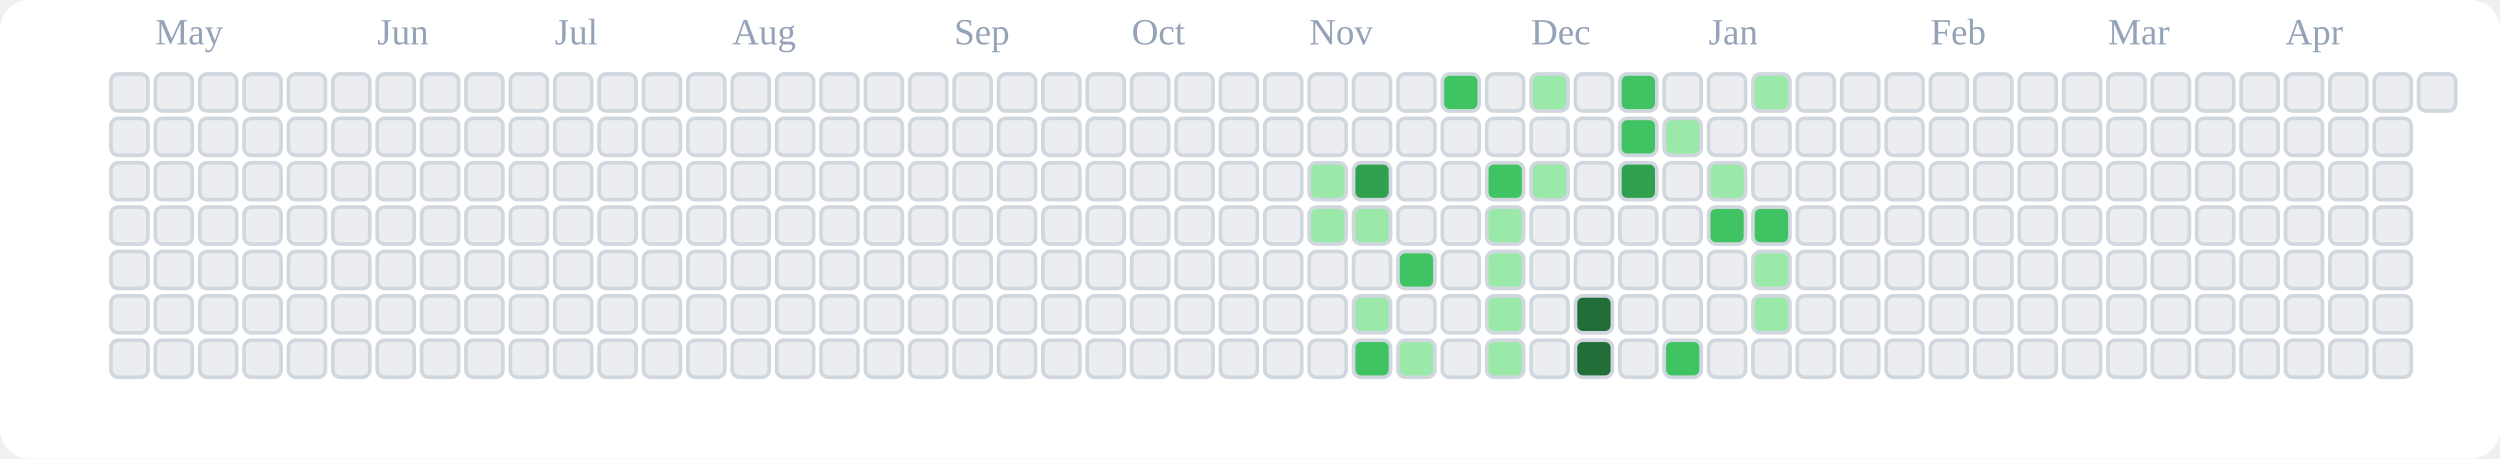
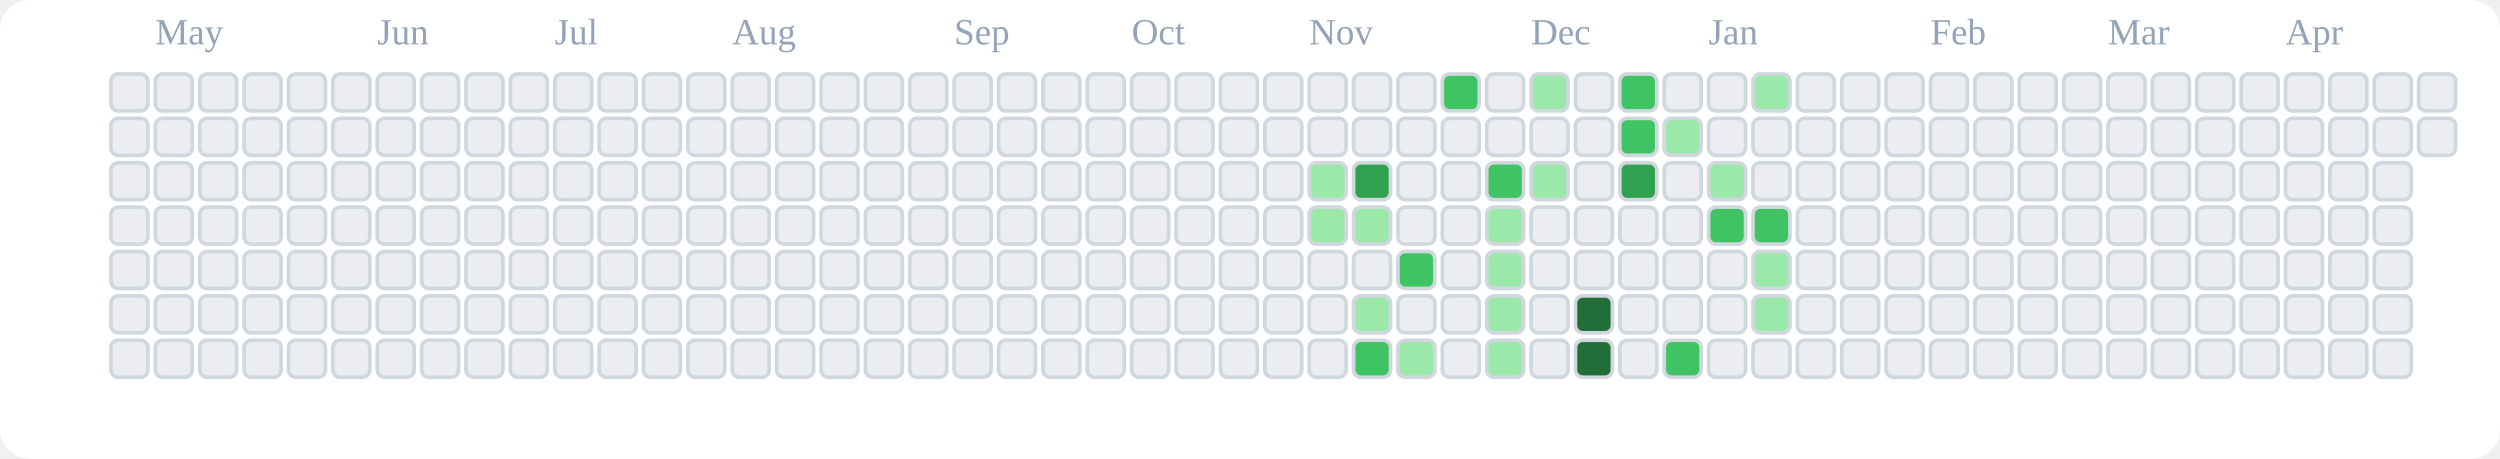
<svg xmlns="http://www.w3.org/2000/svg" viewBox="0 0 676 124" role="img" aria-label="tranhohoangvu Contributions (Light)">
  <rect x="0" y="0" width="676" height="124" fill="#ffffff" rx="8" ry="8" />
  <text x="42" y="12" font-size="10" fill="#94a3b8">May</text>
  <text x="102" y="12" font-size="10" fill="#94a3b8">Jun</text>
  <text x="150" y="12" font-size="10" fill="#94a3b8">Jul</text>
  <text x="198" y="12" font-size="10" fill="#94a3b8">Aug</text>
  <text x="258" y="12" font-size="10" fill="#94a3b8">Sep</text>
  <text x="306" y="12" font-size="10" fill="#94a3b8">Oct</text>
  <text x="354" y="12" font-size="10" fill="#94a3b8">Nov</text>
  <text x="414" y="12" font-size="10" fill="#94a3b8">Dec</text>
  <text x="462" y="12" font-size="10" fill="#94a3b8">Jan</text>
  <text x="522" y="12" font-size="10" fill="#94a3b8">Feb</text>
  <text x="570" y="12" font-size="10" fill="#94a3b8">Mar</text>
  <text x="618" y="12" font-size="10" fill="#94a3b8">Apr</text>
  <rect x="30" y="20" width="10" height="10" rx="2" ry="2" fill="#ebedf0" stroke="#d0d7de" stroke-width="1" />
  <rect x="30" y="32" width="10" height="10" rx="2" ry="2" fill="#ebedf0" stroke="#d0d7de" stroke-width="1" />
  <rect x="30" y="44" width="10" height="10" rx="2" ry="2" fill="#ebedf0" stroke="#d0d7de" stroke-width="1" />
  <rect x="30" y="56" width="10" height="10" rx="2" ry="2" fill="#ebedf0" stroke="#d0d7de" stroke-width="1" />
  <rect x="30" y="68" width="10" height="10" rx="2" ry="2" fill="#ebedf0" stroke="#d0d7de" stroke-width="1" />
  <rect x="30" y="80" width="10" height="10" rx="2" ry="2" fill="#ebedf0" stroke="#d0d7de" stroke-width="1" />
  <rect x="30" y="92" width="10" height="10" rx="2" ry="2" fill="#ebedf0" stroke="#d0d7de" stroke-width="1" />
  <rect x="42" y="20" width="10" height="10" rx="2" ry="2" fill="#ebedf0" stroke="#d0d7de" stroke-width="1" />
  <rect x="42" y="32" width="10" height="10" rx="2" ry="2" fill="#ebedf0" stroke="#d0d7de" stroke-width="1" />
  <rect x="42" y="44" width="10" height="10" rx="2" ry="2" fill="#ebedf0" stroke="#d0d7de" stroke-width="1" />
  <rect x="42" y="56" width="10" height="10" rx="2" ry="2" fill="#ebedf0" stroke="#d0d7de" stroke-width="1" />
  <rect x="42" y="68" width="10" height="10" rx="2" ry="2" fill="#ebedf0" stroke="#d0d7de" stroke-width="1" />
  <rect x="42" y="80" width="10" height="10" rx="2" ry="2" fill="#ebedf0" stroke="#d0d7de" stroke-width="1" />
  <rect x="42" y="92" width="10" height="10" rx="2" ry="2" fill="#ebedf0" stroke="#d0d7de" stroke-width="1" />
  <rect x="54" y="20" width="10" height="10" rx="2" ry="2" fill="#ebedf0" stroke="#d0d7de" stroke-width="1" />
  <rect x="54" y="32" width="10" height="10" rx="2" ry="2" fill="#ebedf0" stroke="#d0d7de" stroke-width="1" />
  <rect x="54" y="44" width="10" height="10" rx="2" ry="2" fill="#ebedf0" stroke="#d0d7de" stroke-width="1" />
  <rect x="54" y="56" width="10" height="10" rx="2" ry="2" fill="#ebedf0" stroke="#d0d7de" stroke-width="1" />
  <rect x="54" y="68" width="10" height="10" rx="2" ry="2" fill="#ebedf0" stroke="#d0d7de" stroke-width="1" />
  <rect x="54" y="80" width="10" height="10" rx="2" ry="2" fill="#ebedf0" stroke="#d0d7de" stroke-width="1" />
  <rect x="54" y="92" width="10" height="10" rx="2" ry="2" fill="#ebedf0" stroke="#d0d7de" stroke-width="1" />
  <rect x="66" y="20" width="10" height="10" rx="2" ry="2" fill="#ebedf0" stroke="#d0d7de" stroke-width="1" />
  <rect x="66" y="32" width="10" height="10" rx="2" ry="2" fill="#ebedf0" stroke="#d0d7de" stroke-width="1" />
  <rect x="66" y="44" width="10" height="10" rx="2" ry="2" fill="#ebedf0" stroke="#d0d7de" stroke-width="1" />
  <rect x="66" y="56" width="10" height="10" rx="2" ry="2" fill="#ebedf0" stroke="#d0d7de" stroke-width="1" />
  <rect x="66" y="68" width="10" height="10" rx="2" ry="2" fill="#ebedf0" stroke="#d0d7de" stroke-width="1" />
  <rect x="66" y="80" width="10" height="10" rx="2" ry="2" fill="#ebedf0" stroke="#d0d7de" stroke-width="1" />
  <rect x="66" y="92" width="10" height="10" rx="2" ry="2" fill="#ebedf0" stroke="#d0d7de" stroke-width="1" />
  <rect x="78" y="20" width="10" height="10" rx="2" ry="2" fill="#ebedf0" stroke="#d0d7de" stroke-width="1" />
  <rect x="78" y="32" width="10" height="10" rx="2" ry="2" fill="#ebedf0" stroke="#d0d7de" stroke-width="1" />
  <rect x="78" y="44" width="10" height="10" rx="2" ry="2" fill="#ebedf0" stroke="#d0d7de" stroke-width="1" />
  <rect x="78" y="56" width="10" height="10" rx="2" ry="2" fill="#ebedf0" stroke="#d0d7de" stroke-width="1" />
  <rect x="78" y="68" width="10" height="10" rx="2" ry="2" fill="#ebedf0" stroke="#d0d7de" stroke-width="1" />
  <rect x="78" y="80" width="10" height="10" rx="2" ry="2" fill="#ebedf0" stroke="#d0d7de" stroke-width="1" />
  <rect x="78" y="92" width="10" height="10" rx="2" ry="2" fill="#ebedf0" stroke="#d0d7de" stroke-width="1" />
  <rect x="90" y="20" width="10" height="10" rx="2" ry="2" fill="#ebedf0" stroke="#d0d7de" stroke-width="1" />
  <rect x="90" y="32" width="10" height="10" rx="2" ry="2" fill="#ebedf0" stroke="#d0d7de" stroke-width="1" />
  <rect x="90" y="44" width="10" height="10" rx="2" ry="2" fill="#ebedf0" stroke="#d0d7de" stroke-width="1" />
  <rect x="90" y="56" width="10" height="10" rx="2" ry="2" fill="#ebedf0" stroke="#d0d7de" stroke-width="1" />
  <rect x="90" y="68" width="10" height="10" rx="2" ry="2" fill="#ebedf0" stroke="#d0d7de" stroke-width="1" />
  <rect x="90" y="80" width="10" height="10" rx="2" ry="2" fill="#ebedf0" stroke="#d0d7de" stroke-width="1" />
  <rect x="90" y="92" width="10" height="10" rx="2" ry="2" fill="#ebedf0" stroke="#d0d7de" stroke-width="1" />
  <rect x="102" y="20" width="10" height="10" rx="2" ry="2" fill="#ebedf0" stroke="#d0d7de" stroke-width="1" />
  <rect x="102" y="32" width="10" height="10" rx="2" ry="2" fill="#ebedf0" stroke="#d0d7de" stroke-width="1" />
  <rect x="102" y="44" width="10" height="10" rx="2" ry="2" fill="#ebedf0" stroke="#d0d7de" stroke-width="1" />
  <rect x="102" y="56" width="10" height="10" rx="2" ry="2" fill="#ebedf0" stroke="#d0d7de" stroke-width="1" />
  <rect x="102" y="68" width="10" height="10" rx="2" ry="2" fill="#ebedf0" stroke="#d0d7de" stroke-width="1" />
  <rect x="102" y="80" width="10" height="10" rx="2" ry="2" fill="#ebedf0" stroke="#d0d7de" stroke-width="1" />
  <rect x="102" y="92" width="10" height="10" rx="2" ry="2" fill="#ebedf0" stroke="#d0d7de" stroke-width="1" />
  <rect x="114" y="20" width="10" height="10" rx="2" ry="2" fill="#ebedf0" stroke="#d0d7de" stroke-width="1" />
  <rect x="114" y="32" width="10" height="10" rx="2" ry="2" fill="#ebedf0" stroke="#d0d7de" stroke-width="1" />
  <rect x="114" y="44" width="10" height="10" rx="2" ry="2" fill="#ebedf0" stroke="#d0d7de" stroke-width="1" />
  <rect x="114" y="56" width="10" height="10" rx="2" ry="2" fill="#ebedf0" stroke="#d0d7de" stroke-width="1" />
  <rect x="114" y="68" width="10" height="10" rx="2" ry="2" fill="#ebedf0" stroke="#d0d7de" stroke-width="1" />
  <rect x="114" y="80" width="10" height="10" rx="2" ry="2" fill="#ebedf0" stroke="#d0d7de" stroke-width="1" />
  <rect x="114" y="92" width="10" height="10" rx="2" ry="2" fill="#ebedf0" stroke="#d0d7de" stroke-width="1" />
  <rect x="126" y="20" width="10" height="10" rx="2" ry="2" fill="#ebedf0" stroke="#d0d7de" stroke-width="1" />
  <rect x="126" y="32" width="10" height="10" rx="2" ry="2" fill="#ebedf0" stroke="#d0d7de" stroke-width="1" />
  <rect x="126" y="44" width="10" height="10" rx="2" ry="2" fill="#ebedf0" stroke="#d0d7de" stroke-width="1" />
  <rect x="126" y="56" width="10" height="10" rx="2" ry="2" fill="#ebedf0" stroke="#d0d7de" stroke-width="1" />
  <rect x="126" y="68" width="10" height="10" rx="2" ry="2" fill="#ebedf0" stroke="#d0d7de" stroke-width="1" />
  <rect x="126" y="80" width="10" height="10" rx="2" ry="2" fill="#ebedf0" stroke="#d0d7de" stroke-width="1" />
  <rect x="126" y="92" width="10" height="10" rx="2" ry="2" fill="#ebedf0" stroke="#d0d7de" stroke-width="1" />
  <rect x="138" y="20" width="10" height="10" rx="2" ry="2" fill="#ebedf0" stroke="#d0d7de" stroke-width="1" />
  <rect x="138" y="32" width="10" height="10" rx="2" ry="2" fill="#ebedf0" stroke="#d0d7de" stroke-width="1" />
  <rect x="138" y="44" width="10" height="10" rx="2" ry="2" fill="#ebedf0" stroke="#d0d7de" stroke-width="1" />
  <rect x="138" y="56" width="10" height="10" rx="2" ry="2" fill="#ebedf0" stroke="#d0d7de" stroke-width="1" />
  <rect x="138" y="68" width="10" height="10" rx="2" ry="2" fill="#ebedf0" stroke="#d0d7de" stroke-width="1" />
  <rect x="138" y="80" width="10" height="10" rx="2" ry="2" fill="#ebedf0" stroke="#d0d7de" stroke-width="1" />
  <rect x="138" y="92" width="10" height="10" rx="2" ry="2" fill="#ebedf0" stroke="#d0d7de" stroke-width="1" />
  <rect x="150" y="20" width="10" height="10" rx="2" ry="2" fill="#ebedf0" stroke="#d0d7de" stroke-width="1" />
  <rect x="150" y="32" width="10" height="10" rx="2" ry="2" fill="#ebedf0" stroke="#d0d7de" stroke-width="1" />
  <rect x="150" y="44" width="10" height="10" rx="2" ry="2" fill="#ebedf0" stroke="#d0d7de" stroke-width="1" />
  <rect x="150" y="56" width="10" height="10" rx="2" ry="2" fill="#ebedf0" stroke="#d0d7de" stroke-width="1" />
  <rect x="150" y="68" width="10" height="10" rx="2" ry="2" fill="#ebedf0" stroke="#d0d7de" stroke-width="1" />
  <rect x="150" y="80" width="10" height="10" rx="2" ry="2" fill="#ebedf0" stroke="#d0d7de" stroke-width="1" />
  <rect x="150" y="92" width="10" height="10" rx="2" ry="2" fill="#ebedf0" stroke="#d0d7de" stroke-width="1" />
  <rect x="162" y="20" width="10" height="10" rx="2" ry="2" fill="#ebedf0" stroke="#d0d7de" stroke-width="1" />
  <rect x="162" y="32" width="10" height="10" rx="2" ry="2" fill="#ebedf0" stroke="#d0d7de" stroke-width="1" />
  <rect x="162" y="44" width="10" height="10" rx="2" ry="2" fill="#ebedf0" stroke="#d0d7de" stroke-width="1" />
  <rect x="162" y="56" width="10" height="10" rx="2" ry="2" fill="#ebedf0" stroke="#d0d7de" stroke-width="1" />
  <rect x="162" y="68" width="10" height="10" rx="2" ry="2" fill="#ebedf0" stroke="#d0d7de" stroke-width="1" />
  <rect x="162" y="80" width="10" height="10" rx="2" ry="2" fill="#ebedf0" stroke="#d0d7de" stroke-width="1" />
  <rect x="162" y="92" width="10" height="10" rx="2" ry="2" fill="#ebedf0" stroke="#d0d7de" stroke-width="1" />
  <rect x="174" y="20" width="10" height="10" rx="2" ry="2" fill="#ebedf0" stroke="#d0d7de" stroke-width="1" />
  <rect x="174" y="32" width="10" height="10" rx="2" ry="2" fill="#ebedf0" stroke="#d0d7de" stroke-width="1" />
  <rect x="174" y="44" width="10" height="10" rx="2" ry="2" fill="#ebedf0" stroke="#d0d7de" stroke-width="1" />
  <rect x="174" y="56" width="10" height="10" rx="2" ry="2" fill="#ebedf0" stroke="#d0d7de" stroke-width="1" />
  <rect x="174" y="68" width="10" height="10" rx="2" ry="2" fill="#ebedf0" stroke="#d0d7de" stroke-width="1" />
  <rect x="174" y="80" width="10" height="10" rx="2" ry="2" fill="#ebedf0" stroke="#d0d7de" stroke-width="1" />
  <rect x="174" y="92" width="10" height="10" rx="2" ry="2" fill="#ebedf0" stroke="#d0d7de" stroke-width="1" />
  <rect x="186" y="20" width="10" height="10" rx="2" ry="2" fill="#ebedf0" stroke="#d0d7de" stroke-width="1" />
  <rect x="186" y="32" width="10" height="10" rx="2" ry="2" fill="#ebedf0" stroke="#d0d7de" stroke-width="1" />
  <rect x="186" y="44" width="10" height="10" rx="2" ry="2" fill="#ebedf0" stroke="#d0d7de" stroke-width="1" />
  <rect x="186" y="56" width="10" height="10" rx="2" ry="2" fill="#ebedf0" stroke="#d0d7de" stroke-width="1" />
  <rect x="186" y="68" width="10" height="10" rx="2" ry="2" fill="#ebedf0" stroke="#d0d7de" stroke-width="1" />
  <rect x="186" y="80" width="10" height="10" rx="2" ry="2" fill="#ebedf0" stroke="#d0d7de" stroke-width="1" />
  <rect x="186" y="92" width="10" height="10" rx="2" ry="2" fill="#ebedf0" stroke="#d0d7de" stroke-width="1" />
  <rect x="198" y="20" width="10" height="10" rx="2" ry="2" fill="#ebedf0" stroke="#d0d7de" stroke-width="1" />
  <rect x="198" y="32" width="10" height="10" rx="2" ry="2" fill="#ebedf0" stroke="#d0d7de" stroke-width="1" />
  <rect x="198" y="44" width="10" height="10" rx="2" ry="2" fill="#ebedf0" stroke="#d0d7de" stroke-width="1" />
  <rect x="198" y="56" width="10" height="10" rx="2" ry="2" fill="#ebedf0" stroke="#d0d7de" stroke-width="1" />
  <rect x="198" y="68" width="10" height="10" rx="2" ry="2" fill="#ebedf0" stroke="#d0d7de" stroke-width="1" />
  <rect x="198" y="80" width="10" height="10" rx="2" ry="2" fill="#ebedf0" stroke="#d0d7de" stroke-width="1" />
  <rect x="198" y="92" width="10" height="10" rx="2" ry="2" fill="#ebedf0" stroke="#d0d7de" stroke-width="1" />
  <rect x="210" y="20" width="10" height="10" rx="2" ry="2" fill="#ebedf0" stroke="#d0d7de" stroke-width="1" />
  <rect x="210" y="32" width="10" height="10" rx="2" ry="2" fill="#ebedf0" stroke="#d0d7de" stroke-width="1" />
  <rect x="210" y="44" width="10" height="10" rx="2" ry="2" fill="#ebedf0" stroke="#d0d7de" stroke-width="1" />
  <rect x="210" y="56" width="10" height="10" rx="2" ry="2" fill="#ebedf0" stroke="#d0d7de" stroke-width="1" />
  <rect x="210" y="68" width="10" height="10" rx="2" ry="2" fill="#ebedf0" stroke="#d0d7de" stroke-width="1" />
  <rect x="210" y="80" width="10" height="10" rx="2" ry="2" fill="#ebedf0" stroke="#d0d7de" stroke-width="1" />
  <rect x="210" y="92" width="10" height="10" rx="2" ry="2" fill="#ebedf0" stroke="#d0d7de" stroke-width="1" />
  <rect x="222" y="20" width="10" height="10" rx="2" ry="2" fill="#ebedf0" stroke="#d0d7de" stroke-width="1" />
  <rect x="222" y="32" width="10" height="10" rx="2" ry="2" fill="#ebedf0" stroke="#d0d7de" stroke-width="1" />
  <rect x="222" y="44" width="10" height="10" rx="2" ry="2" fill="#ebedf0" stroke="#d0d7de" stroke-width="1" />
  <rect x="222" y="56" width="10" height="10" rx="2" ry="2" fill="#ebedf0" stroke="#d0d7de" stroke-width="1" />
  <rect x="222" y="68" width="10" height="10" rx="2" ry="2" fill="#ebedf0" stroke="#d0d7de" stroke-width="1" />
  <rect x="222" y="80" width="10" height="10" rx="2" ry="2" fill="#ebedf0" stroke="#d0d7de" stroke-width="1" />
  <rect x="222" y="92" width="10" height="10" rx="2" ry="2" fill="#ebedf0" stroke="#d0d7de" stroke-width="1" />
  <rect x="234" y="20" width="10" height="10" rx="2" ry="2" fill="#ebedf0" stroke="#d0d7de" stroke-width="1" />
  <rect x="234" y="32" width="10" height="10" rx="2" ry="2" fill="#ebedf0" stroke="#d0d7de" stroke-width="1" />
  <rect x="234" y="44" width="10" height="10" rx="2" ry="2" fill="#ebedf0" stroke="#d0d7de" stroke-width="1" />
  <rect x="234" y="56" width="10" height="10" rx="2" ry="2" fill="#ebedf0" stroke="#d0d7de" stroke-width="1" />
  <rect x="234" y="68" width="10" height="10" rx="2" ry="2" fill="#ebedf0" stroke="#d0d7de" stroke-width="1" />
  <rect x="234" y="80" width="10" height="10" rx="2" ry="2" fill="#ebedf0" stroke="#d0d7de" stroke-width="1" />
  <rect x="234" y="92" width="10" height="10" rx="2" ry="2" fill="#ebedf0" stroke="#d0d7de" stroke-width="1" />
  <rect x="246" y="20" width="10" height="10" rx="2" ry="2" fill="#ebedf0" stroke="#d0d7de" stroke-width="1" />
  <rect x="246" y="32" width="10" height="10" rx="2" ry="2" fill="#ebedf0" stroke="#d0d7de" stroke-width="1" />
  <rect x="246" y="44" width="10" height="10" rx="2" ry="2" fill="#ebedf0" stroke="#d0d7de" stroke-width="1" />
  <rect x="246" y="56" width="10" height="10" rx="2" ry="2" fill="#ebedf0" stroke="#d0d7de" stroke-width="1" />
  <rect x="246" y="68" width="10" height="10" rx="2" ry="2" fill="#ebedf0" stroke="#d0d7de" stroke-width="1" />
  <rect x="246" y="80" width="10" height="10" rx="2" ry="2" fill="#ebedf0" stroke="#d0d7de" stroke-width="1" />
  <rect x="246" y="92" width="10" height="10" rx="2" ry="2" fill="#ebedf0" stroke="#d0d7de" stroke-width="1" />
  <rect x="258" y="20" width="10" height="10" rx="2" ry="2" fill="#ebedf0" stroke="#d0d7de" stroke-width="1" />
  <rect x="258" y="32" width="10" height="10" rx="2" ry="2" fill="#ebedf0" stroke="#d0d7de" stroke-width="1" />
  <rect x="258" y="44" width="10" height="10" rx="2" ry="2" fill="#ebedf0" stroke="#d0d7de" stroke-width="1" />
  <rect x="258" y="56" width="10" height="10" rx="2" ry="2" fill="#ebedf0" stroke="#d0d7de" stroke-width="1" />
  <rect x="258" y="68" width="10" height="10" rx="2" ry="2" fill="#ebedf0" stroke="#d0d7de" stroke-width="1" />
  <rect x="258" y="80" width="10" height="10" rx="2" ry="2" fill="#ebedf0" stroke="#d0d7de" stroke-width="1" />
  <rect x="258" y="92" width="10" height="10" rx="2" ry="2" fill="#ebedf0" stroke="#d0d7de" stroke-width="1" />
  <rect x="270" y="20" width="10" height="10" rx="2" ry="2" fill="#ebedf0" stroke="#d0d7de" stroke-width="1" />
  <rect x="270" y="32" width="10" height="10" rx="2" ry="2" fill="#ebedf0" stroke="#d0d7de" stroke-width="1" />
  <rect x="270" y="44" width="10" height="10" rx="2" ry="2" fill="#ebedf0" stroke="#d0d7de" stroke-width="1" />
  <rect x="270" y="56" width="10" height="10" rx="2" ry="2" fill="#ebedf0" stroke="#d0d7de" stroke-width="1" />
  <rect x="270" y="68" width="10" height="10" rx="2" ry="2" fill="#ebedf0" stroke="#d0d7de" stroke-width="1" />
  <rect x="270" y="80" width="10" height="10" rx="2" ry="2" fill="#ebedf0" stroke="#d0d7de" stroke-width="1" />
  <rect x="270" y="92" width="10" height="10" rx="2" ry="2" fill="#ebedf0" stroke="#d0d7de" stroke-width="1" />
  <rect x="282" y="20" width="10" height="10" rx="2" ry="2" fill="#ebedf0" stroke="#d0d7de" stroke-width="1" />
  <rect x="282" y="32" width="10" height="10" rx="2" ry="2" fill="#ebedf0" stroke="#d0d7de" stroke-width="1" />
  <rect x="282" y="44" width="10" height="10" rx="2" ry="2" fill="#ebedf0" stroke="#d0d7de" stroke-width="1" />
  <rect x="282" y="56" width="10" height="10" rx="2" ry="2" fill="#ebedf0" stroke="#d0d7de" stroke-width="1" />
  <rect x="282" y="68" width="10" height="10" rx="2" ry="2" fill="#ebedf0" stroke="#d0d7de" stroke-width="1" />
  <rect x="282" y="80" width="10" height="10" rx="2" ry="2" fill="#ebedf0" stroke="#d0d7de" stroke-width="1" />
  <rect x="282" y="92" width="10" height="10" rx="2" ry="2" fill="#ebedf0" stroke="#d0d7de" stroke-width="1" />
  <rect x="294" y="20" width="10" height="10" rx="2" ry="2" fill="#ebedf0" stroke="#d0d7de" stroke-width="1" />
  <rect x="294" y="32" width="10" height="10" rx="2" ry="2" fill="#ebedf0" stroke="#d0d7de" stroke-width="1" />
  <rect x="294" y="44" width="10" height="10" rx="2" ry="2" fill="#ebedf0" stroke="#d0d7de" stroke-width="1" />
  <rect x="294" y="56" width="10" height="10" rx="2" ry="2" fill="#ebedf0" stroke="#d0d7de" stroke-width="1" />
  <rect x="294" y="68" width="10" height="10" rx="2" ry="2" fill="#ebedf0" stroke="#d0d7de" stroke-width="1" />
  <rect x="294" y="80" width="10" height="10" rx="2" ry="2" fill="#ebedf0" stroke="#d0d7de" stroke-width="1" />
  <rect x="294" y="92" width="10" height="10" rx="2" ry="2" fill="#ebedf0" stroke="#d0d7de" stroke-width="1" />
  <rect x="306" y="20" width="10" height="10" rx="2" ry="2" fill="#ebedf0" stroke="#d0d7de" stroke-width="1" />
  <rect x="306" y="32" width="10" height="10" rx="2" ry="2" fill="#ebedf0" stroke="#d0d7de" stroke-width="1" />
  <rect x="306" y="44" width="10" height="10" rx="2" ry="2" fill="#ebedf0" stroke="#d0d7de" stroke-width="1" />
  <rect x="306" y="56" width="10" height="10" rx="2" ry="2" fill="#ebedf0" stroke="#d0d7de" stroke-width="1" />
  <rect x="306" y="68" width="10" height="10" rx="2" ry="2" fill="#ebedf0" stroke="#d0d7de" stroke-width="1" />
  <rect x="306" y="80" width="10" height="10" rx="2" ry="2" fill="#ebedf0" stroke="#d0d7de" stroke-width="1" />
  <rect x="306" y="92" width="10" height="10" rx="2" ry="2" fill="#ebedf0" stroke="#d0d7de" stroke-width="1" />
  <rect x="318" y="20" width="10" height="10" rx="2" ry="2" fill="#ebedf0" stroke="#d0d7de" stroke-width="1" />
  <rect x="318" y="32" width="10" height="10" rx="2" ry="2" fill="#ebedf0" stroke="#d0d7de" stroke-width="1" />
  <rect x="318" y="44" width="10" height="10" rx="2" ry="2" fill="#ebedf0" stroke="#d0d7de" stroke-width="1" />
  <rect x="318" y="56" width="10" height="10" rx="2" ry="2" fill="#ebedf0" stroke="#d0d7de" stroke-width="1" />
  <rect x="318" y="68" width="10" height="10" rx="2" ry="2" fill="#ebedf0" stroke="#d0d7de" stroke-width="1" />
  <rect x="318" y="80" width="10" height="10" rx="2" ry="2" fill="#ebedf0" stroke="#d0d7de" stroke-width="1" />
  <rect x="318" y="92" width="10" height="10" rx="2" ry="2" fill="#ebedf0" stroke="#d0d7de" stroke-width="1" />
  <rect x="330" y="20" width="10" height="10" rx="2" ry="2" fill="#ebedf0" stroke="#d0d7de" stroke-width="1" />
  <rect x="330" y="32" width="10" height="10" rx="2" ry="2" fill="#ebedf0" stroke="#d0d7de" stroke-width="1" />
  <rect x="330" y="44" width="10" height="10" rx="2" ry="2" fill="#ebedf0" stroke="#d0d7de" stroke-width="1" />
  <rect x="330" y="56" width="10" height="10" rx="2" ry="2" fill="#ebedf0" stroke="#d0d7de" stroke-width="1" />
  <rect x="330" y="68" width="10" height="10" rx="2" ry="2" fill="#ebedf0" stroke="#d0d7de" stroke-width="1" />
  <rect x="330" y="80" width="10" height="10" rx="2" ry="2" fill="#ebedf0" stroke="#d0d7de" stroke-width="1" />
  <rect x="330" y="92" width="10" height="10" rx="2" ry="2" fill="#ebedf0" stroke="#d0d7de" stroke-width="1" />
  <rect x="342" y="20" width="10" height="10" rx="2" ry="2" fill="#ebedf0" stroke="#d0d7de" stroke-width="1" />
  <rect x="342" y="32" width="10" height="10" rx="2" ry="2" fill="#ebedf0" stroke="#d0d7de" stroke-width="1" />
  <rect x="342" y="44" width="10" height="10" rx="2" ry="2" fill="#ebedf0" stroke="#d0d7de" stroke-width="1" />
  <rect x="342" y="56" width="10" height="10" rx="2" ry="2" fill="#ebedf0" stroke="#d0d7de" stroke-width="1" />
  <rect x="342" y="68" width="10" height="10" rx="2" ry="2" fill="#ebedf0" stroke="#d0d7de" stroke-width="1" />
  <rect x="342" y="80" width="10" height="10" rx="2" ry="2" fill="#ebedf0" stroke="#d0d7de" stroke-width="1" />
  <rect x="342" y="92" width="10" height="10" rx="2" ry="2" fill="#ebedf0" stroke="#d0d7de" stroke-width="1" />
  <rect x="354" y="20" width="10" height="10" rx="2" ry="2" fill="#ebedf0" stroke="#d0d7de" stroke-width="1" />
  <rect x="354" y="32" width="10" height="10" rx="2" ry="2" fill="#ebedf0" stroke="#d0d7de" stroke-width="1" />
  <rect x="354" y="44" width="10" height="10" rx="2" ry="2" fill="#9be9a8" stroke="#d0d7de" stroke-width="1" />
  <rect x="354" y="56" width="10" height="10" rx="2" ry="2" fill="#9be9a8" stroke="#d0d7de" stroke-width="1" />
  <rect x="354" y="68" width="10" height="10" rx="2" ry="2" fill="#ebedf0" stroke="#d0d7de" stroke-width="1" />
  <rect x="354" y="80" width="10" height="10" rx="2" ry="2" fill="#ebedf0" stroke="#d0d7de" stroke-width="1" />
  <rect x="354" y="92" width="10" height="10" rx="2" ry="2" fill="#ebedf0" stroke="#d0d7de" stroke-width="1" />
  <rect x="366" y="20" width="10" height="10" rx="2" ry="2" fill="#ebedf0" stroke="#d0d7de" stroke-width="1" />
  <rect x="366" y="32" width="10" height="10" rx="2" ry="2" fill="#ebedf0" stroke="#d0d7de" stroke-width="1" />
  <rect x="366" y="44" width="10" height="10" rx="2" ry="2" fill="#30a14e" stroke="#d0d7de" stroke-width="1" />
  <rect x="366" y="56" width="10" height="10" rx="2" ry="2" fill="#9be9a8" stroke="#d0d7de" stroke-width="1" />
  <rect x="366" y="68" width="10" height="10" rx="2" ry="2" fill="#ebedf0" stroke="#d0d7de" stroke-width="1" />
  <rect x="366" y="80" width="10" height="10" rx="2" ry="2" fill="#9be9a8" stroke="#d0d7de" stroke-width="1" />
  <rect x="366" y="92" width="10" height="10" rx="2" ry="2" fill="#40c463" stroke="#d0d7de" stroke-width="1" />
  <rect x="378" y="20" width="10" height="10" rx="2" ry="2" fill="#ebedf0" stroke="#d0d7de" stroke-width="1" />
  <rect x="378" y="32" width="10" height="10" rx="2" ry="2" fill="#ebedf0" stroke="#d0d7de" stroke-width="1" />
  <rect x="378" y="44" width="10" height="10" rx="2" ry="2" fill="#ebedf0" stroke="#d0d7de" stroke-width="1" />
  <rect x="378" y="56" width="10" height="10" rx="2" ry="2" fill="#ebedf0" stroke="#d0d7de" stroke-width="1" />
  <rect x="378" y="68" width="10" height="10" rx="2" ry="2" fill="#40c463" stroke="#d0d7de" stroke-width="1" />
  <rect x="378" y="80" width="10" height="10" rx="2" ry="2" fill="#ebedf0" stroke="#d0d7de" stroke-width="1" />
  <rect x="378" y="92" width="10" height="10" rx="2" ry="2" fill="#9be9a8" stroke="#d0d7de" stroke-width="1" />
  <rect x="390" y="20" width="10" height="10" rx="2" ry="2" fill="#40c463" stroke="#d0d7de" stroke-width="1" />
  <rect x="390" y="32" width="10" height="10" rx="2" ry="2" fill="#ebedf0" stroke="#d0d7de" stroke-width="1" />
  <rect x="390" y="44" width="10" height="10" rx="2" ry="2" fill="#ebedf0" stroke="#d0d7de" stroke-width="1" />
  <rect x="390" y="56" width="10" height="10" rx="2" ry="2" fill="#ebedf0" stroke="#d0d7de" stroke-width="1" />
  <rect x="390" y="68" width="10" height="10" rx="2" ry="2" fill="#ebedf0" stroke="#d0d7de" stroke-width="1" />
  <rect x="390" y="80" width="10" height="10" rx="2" ry="2" fill="#ebedf0" stroke="#d0d7de" stroke-width="1" />
  <rect x="390" y="92" width="10" height="10" rx="2" ry="2" fill="#ebedf0" stroke="#d0d7de" stroke-width="1" />
  <rect x="402" y="20" width="10" height="10" rx="2" ry="2" fill="#ebedf0" stroke="#d0d7de" stroke-width="1" />
  <rect x="402" y="32" width="10" height="10" rx="2" ry="2" fill="#ebedf0" stroke="#d0d7de" stroke-width="1" />
  <rect x="402" y="44" width="10" height="10" rx="2" ry="2" fill="#40c463" stroke="#d0d7de" stroke-width="1" />
  <rect x="402" y="56" width="10" height="10" rx="2" ry="2" fill="#9be9a8" stroke="#d0d7de" stroke-width="1" />
  <rect x="402" y="68" width="10" height="10" rx="2" ry="2" fill="#9be9a8" stroke="#d0d7de" stroke-width="1" />
  <rect x="402" y="80" width="10" height="10" rx="2" ry="2" fill="#9be9a8" stroke="#d0d7de" stroke-width="1" />
  <rect x="402" y="92" width="10" height="10" rx="2" ry="2" fill="#9be9a8" stroke="#d0d7de" stroke-width="1" />
  <rect x="414" y="20" width="10" height="10" rx="2" ry="2" fill="#9be9a8" stroke="#d0d7de" stroke-width="1" />
  <rect x="414" y="32" width="10" height="10" rx="2" ry="2" fill="#ebedf0" stroke="#d0d7de" stroke-width="1" />
  <rect x="414" y="44" width="10" height="10" rx="2" ry="2" fill="#9be9a8" stroke="#d0d7de" stroke-width="1" />
  <rect x="414" y="56" width="10" height="10" rx="2" ry="2" fill="#ebedf0" stroke="#d0d7de" stroke-width="1" />
  <rect x="414" y="68" width="10" height="10" rx="2" ry="2" fill="#ebedf0" stroke="#d0d7de" stroke-width="1" />
  <rect x="414" y="80" width="10" height="10" rx="2" ry="2" fill="#ebedf0" stroke="#d0d7de" stroke-width="1" />
  <rect x="414" y="92" width="10" height="10" rx="2" ry="2" fill="#ebedf0" stroke="#d0d7de" stroke-width="1" />
  <rect x="426" y="20" width="10" height="10" rx="2" ry="2" fill="#ebedf0" stroke="#d0d7de" stroke-width="1" />
  <rect x="426" y="32" width="10" height="10" rx="2" ry="2" fill="#ebedf0" stroke="#d0d7de" stroke-width="1" />
  <rect x="426" y="44" width="10" height="10" rx="2" ry="2" fill="#ebedf0" stroke="#d0d7de" stroke-width="1" />
  <rect x="426" y="56" width="10" height="10" rx="2" ry="2" fill="#ebedf0" stroke="#d0d7de" stroke-width="1" />
  <rect x="426" y="68" width="10" height="10" rx="2" ry="2" fill="#ebedf0" stroke="#d0d7de" stroke-width="1" />
  <rect x="426" y="80" width="10" height="10" rx="2" ry="2" fill="#216e39" stroke="#d0d7de" stroke-width="1" />
  <rect x="426" y="92" width="10" height="10" rx="2" ry="2" fill="#216e39" stroke="#d0d7de" stroke-width="1" />
  <rect x="438" y="20" width="10" height="10" rx="2" ry="2" fill="#40c463" stroke="#d0d7de" stroke-width="1" />
  <rect x="438" y="32" width="10" height="10" rx="2" ry="2" fill="#40c463" stroke="#d0d7de" stroke-width="1" />
  <rect x="438" y="44" width="10" height="10" rx="2" ry="2" fill="#30a14e" stroke="#d0d7de" stroke-width="1" />
  <rect x="438" y="56" width="10" height="10" rx="2" ry="2" fill="#ebedf0" stroke="#d0d7de" stroke-width="1" />
  <rect x="438" y="68" width="10" height="10" rx="2" ry="2" fill="#ebedf0" stroke="#d0d7de" stroke-width="1" />
  <rect x="438" y="80" width="10" height="10" rx="2" ry="2" fill="#ebedf0" stroke="#d0d7de" stroke-width="1" />
  <rect x="438" y="92" width="10" height="10" rx="2" ry="2" fill="#ebedf0" stroke="#d0d7de" stroke-width="1" />
  <rect x="450" y="20" width="10" height="10" rx="2" ry="2" fill="#ebedf0" stroke="#d0d7de" stroke-width="1" />
  <rect x="450" y="32" width="10" height="10" rx="2" ry="2" fill="#9be9a8" stroke="#d0d7de" stroke-width="1" />
  <rect x="450" y="44" width="10" height="10" rx="2" ry="2" fill="#ebedf0" stroke="#d0d7de" stroke-width="1" />
  <rect x="450" y="56" width="10" height="10" rx="2" ry="2" fill="#ebedf0" stroke="#d0d7de" stroke-width="1" />
  <rect x="450" y="68" width="10" height="10" rx="2" ry="2" fill="#ebedf0" stroke="#d0d7de" stroke-width="1" />
  <rect x="450" y="80" width="10" height="10" rx="2" ry="2" fill="#ebedf0" stroke="#d0d7de" stroke-width="1" />
  <rect x="450" y="92" width="10" height="10" rx="2" ry="2" fill="#40c463" stroke="#d0d7de" stroke-width="1" />
  <rect x="462" y="20" width="10" height="10" rx="2" ry="2" fill="#ebedf0" stroke="#d0d7de" stroke-width="1" />
  <rect x="462" y="32" width="10" height="10" rx="2" ry="2" fill="#ebedf0" stroke="#d0d7de" stroke-width="1" />
  <rect x="462" y="44" width="10" height="10" rx="2" ry="2" fill="#9be9a8" stroke="#d0d7de" stroke-width="1" />
  <rect x="462" y="56" width="10" height="10" rx="2" ry="2" fill="#40c463" stroke="#d0d7de" stroke-width="1" />
  <rect x="462" y="68" width="10" height="10" rx="2" ry="2" fill="#ebedf0" stroke="#d0d7de" stroke-width="1" />
  <rect x="462" y="80" width="10" height="10" rx="2" ry="2" fill="#ebedf0" stroke="#d0d7de" stroke-width="1" />
  <rect x="462" y="92" width="10" height="10" rx="2" ry="2" fill="#ebedf0" stroke="#d0d7de" stroke-width="1" />
  <rect x="474" y="20" width="10" height="10" rx="2" ry="2" fill="#9be9a8" stroke="#d0d7de" stroke-width="1" />
  <rect x="474" y="32" width="10" height="10" rx="2" ry="2" fill="#ebedf0" stroke="#d0d7de" stroke-width="1" />
  <rect x="474" y="44" width="10" height="10" rx="2" ry="2" fill="#ebedf0" stroke="#d0d7de" stroke-width="1" />
  <rect x="474" y="56" width="10" height="10" rx="2" ry="2" fill="#40c463" stroke="#d0d7de" stroke-width="1" />
  <rect x="474" y="68" width="10" height="10" rx="2" ry="2" fill="#9be9a8" stroke="#d0d7de" stroke-width="1" />
  <rect x="474" y="80" width="10" height="10" rx="2" ry="2" fill="#9be9a8" stroke="#d0d7de" stroke-width="1" />
  <rect x="474" y="92" width="10" height="10" rx="2" ry="2" fill="#ebedf0" stroke="#d0d7de" stroke-width="1" />
  <rect x="486" y="20" width="10" height="10" rx="2" ry="2" fill="#ebedf0" stroke="#d0d7de" stroke-width="1" />
  <rect x="486" y="32" width="10" height="10" rx="2" ry="2" fill="#ebedf0" stroke="#d0d7de" stroke-width="1" />
  <rect x="486" y="44" width="10" height="10" rx="2" ry="2" fill="#ebedf0" stroke="#d0d7de" stroke-width="1" />
  <rect x="486" y="56" width="10" height="10" rx="2" ry="2" fill="#ebedf0" stroke="#d0d7de" stroke-width="1" />
  <rect x="486" y="68" width="10" height="10" rx="2" ry="2" fill="#ebedf0" stroke="#d0d7de" stroke-width="1" />
  <rect x="486" y="80" width="10" height="10" rx="2" ry="2" fill="#ebedf0" stroke="#d0d7de" stroke-width="1" />
  <rect x="486" y="92" width="10" height="10" rx="2" ry="2" fill="#ebedf0" stroke="#d0d7de" stroke-width="1" />
  <rect x="498" y="20" width="10" height="10" rx="2" ry="2" fill="#ebedf0" stroke="#d0d7de" stroke-width="1" />
  <rect x="498" y="32" width="10" height="10" rx="2" ry="2" fill="#ebedf0" stroke="#d0d7de" stroke-width="1" />
  <rect x="498" y="44" width="10" height="10" rx="2" ry="2" fill="#ebedf0" stroke="#d0d7de" stroke-width="1" />
  <rect x="498" y="56" width="10" height="10" rx="2" ry="2" fill="#ebedf0" stroke="#d0d7de" stroke-width="1" />
  <rect x="498" y="68" width="10" height="10" rx="2" ry="2" fill="#ebedf0" stroke="#d0d7de" stroke-width="1" />
  <rect x="498" y="80" width="10" height="10" rx="2" ry="2" fill="#ebedf0" stroke="#d0d7de" stroke-width="1" />
  <rect x="498" y="92" width="10" height="10" rx="2" ry="2" fill="#ebedf0" stroke="#d0d7de" stroke-width="1" />
  <rect x="510" y="20" width="10" height="10" rx="2" ry="2" fill="#ebedf0" stroke="#d0d7de" stroke-width="1" />
  <rect x="510" y="32" width="10" height="10" rx="2" ry="2" fill="#ebedf0" stroke="#d0d7de" stroke-width="1" />
  <rect x="510" y="44" width="10" height="10" rx="2" ry="2" fill="#ebedf0" stroke="#d0d7de" stroke-width="1" />
  <rect x="510" y="56" width="10" height="10" rx="2" ry="2" fill="#ebedf0" stroke="#d0d7de" stroke-width="1" />
  <rect x="510" y="68" width="10" height="10" rx="2" ry="2" fill="#ebedf0" stroke="#d0d7de" stroke-width="1" />
  <rect x="510" y="80" width="10" height="10" rx="2" ry="2" fill="#ebedf0" stroke="#d0d7de" stroke-width="1" />
  <rect x="510" y="92" width="10" height="10" rx="2" ry="2" fill="#ebedf0" stroke="#d0d7de" stroke-width="1" />
  <rect x="522" y="20" width="10" height="10" rx="2" ry="2" fill="#ebedf0" stroke="#d0d7de" stroke-width="1" />
  <rect x="522" y="32" width="10" height="10" rx="2" ry="2" fill="#ebedf0" stroke="#d0d7de" stroke-width="1" />
  <rect x="522" y="44" width="10" height="10" rx="2" ry="2" fill="#ebedf0" stroke="#d0d7de" stroke-width="1" />
  <rect x="522" y="56" width="10" height="10" rx="2" ry="2" fill="#ebedf0" stroke="#d0d7de" stroke-width="1" />
  <rect x="522" y="68" width="10" height="10" rx="2" ry="2" fill="#ebedf0" stroke="#d0d7de" stroke-width="1" />
  <rect x="522" y="80" width="10" height="10" rx="2" ry="2" fill="#ebedf0" stroke="#d0d7de" stroke-width="1" />
  <rect x="522" y="92" width="10" height="10" rx="2" ry="2" fill="#ebedf0" stroke="#d0d7de" stroke-width="1" />
  <rect x="534" y="20" width="10" height="10" rx="2" ry="2" fill="#ebedf0" stroke="#d0d7de" stroke-width="1" />
  <rect x="534" y="32" width="10" height="10" rx="2" ry="2" fill="#ebedf0" stroke="#d0d7de" stroke-width="1" />
  <rect x="534" y="44" width="10" height="10" rx="2" ry="2" fill="#ebedf0" stroke="#d0d7de" stroke-width="1" />
  <rect x="534" y="56" width="10" height="10" rx="2" ry="2" fill="#ebedf0" stroke="#d0d7de" stroke-width="1" />
  <rect x="534" y="68" width="10" height="10" rx="2" ry="2" fill="#ebedf0" stroke="#d0d7de" stroke-width="1" />
  <rect x="534" y="80" width="10" height="10" rx="2" ry="2" fill="#ebedf0" stroke="#d0d7de" stroke-width="1" />
  <rect x="534" y="92" width="10" height="10" rx="2" ry="2" fill="#ebedf0" stroke="#d0d7de" stroke-width="1" />
  <rect x="546" y="20" width="10" height="10" rx="2" ry="2" fill="#ebedf0" stroke="#d0d7de" stroke-width="1" />
  <rect x="546" y="32" width="10" height="10" rx="2" ry="2" fill="#ebedf0" stroke="#d0d7de" stroke-width="1" />
  <rect x="546" y="44" width="10" height="10" rx="2" ry="2" fill="#ebedf0" stroke="#d0d7de" stroke-width="1" />
  <rect x="546" y="56" width="10" height="10" rx="2" ry="2" fill="#ebedf0" stroke="#d0d7de" stroke-width="1" />
  <rect x="546" y="68" width="10" height="10" rx="2" ry="2" fill="#ebedf0" stroke="#d0d7de" stroke-width="1" />
  <rect x="546" y="80" width="10" height="10" rx="2" ry="2" fill="#ebedf0" stroke="#d0d7de" stroke-width="1" />
  <rect x="546" y="92" width="10" height="10" rx="2" ry="2" fill="#ebedf0" stroke="#d0d7de" stroke-width="1" />
  <rect x="558" y="20" width="10" height="10" rx="2" ry="2" fill="#ebedf0" stroke="#d0d7de" stroke-width="1" />
  <rect x="558" y="32" width="10" height="10" rx="2" ry="2" fill="#ebedf0" stroke="#d0d7de" stroke-width="1" />
  <rect x="558" y="44" width="10" height="10" rx="2" ry="2" fill="#ebedf0" stroke="#d0d7de" stroke-width="1" />
  <rect x="558" y="56" width="10" height="10" rx="2" ry="2" fill="#ebedf0" stroke="#d0d7de" stroke-width="1" />
  <rect x="558" y="68" width="10" height="10" rx="2" ry="2" fill="#ebedf0" stroke="#d0d7de" stroke-width="1" />
  <rect x="558" y="80" width="10" height="10" rx="2" ry="2" fill="#ebedf0" stroke="#d0d7de" stroke-width="1" />
  <rect x="558" y="92" width="10" height="10" rx="2" ry="2" fill="#ebedf0" stroke="#d0d7de" stroke-width="1" />
  <rect x="570" y="20" width="10" height="10" rx="2" ry="2" fill="#ebedf0" stroke="#d0d7de" stroke-width="1" />
  <rect x="570" y="32" width="10" height="10" rx="2" ry="2" fill="#ebedf0" stroke="#d0d7de" stroke-width="1" />
  <rect x="570" y="44" width="10" height="10" rx="2" ry="2" fill="#ebedf0" stroke="#d0d7de" stroke-width="1" />
  <rect x="570" y="56" width="10" height="10" rx="2" ry="2" fill="#ebedf0" stroke="#d0d7de" stroke-width="1" />
  <rect x="570" y="68" width="10" height="10" rx="2" ry="2" fill="#ebedf0" stroke="#d0d7de" stroke-width="1" />
  <rect x="570" y="80" width="10" height="10" rx="2" ry="2" fill="#ebedf0" stroke="#d0d7de" stroke-width="1" />
  <rect x="570" y="92" width="10" height="10" rx="2" ry="2" fill="#ebedf0" stroke="#d0d7de" stroke-width="1" />
  <rect x="582" y="20" width="10" height="10" rx="2" ry="2" fill="#ebedf0" stroke="#d0d7de" stroke-width="1" />
  <rect x="582" y="32" width="10" height="10" rx="2" ry="2" fill="#ebedf0" stroke="#d0d7de" stroke-width="1" />
  <rect x="582" y="44" width="10" height="10" rx="2" ry="2" fill="#ebedf0" stroke="#d0d7de" stroke-width="1" />
  <rect x="582" y="56" width="10" height="10" rx="2" ry="2" fill="#ebedf0" stroke="#d0d7de" stroke-width="1" />
  <rect x="582" y="68" width="10" height="10" rx="2" ry="2" fill="#ebedf0" stroke="#d0d7de" stroke-width="1" />
  <rect x="582" y="80" width="10" height="10" rx="2" ry="2" fill="#ebedf0" stroke="#d0d7de" stroke-width="1" />
  <rect x="582" y="92" width="10" height="10" rx="2" ry="2" fill="#ebedf0" stroke="#d0d7de" stroke-width="1" />
  <rect x="594" y="20" width="10" height="10" rx="2" ry="2" fill="#ebedf0" stroke="#d0d7de" stroke-width="1" />
  <rect x="594" y="32" width="10" height="10" rx="2" ry="2" fill="#ebedf0" stroke="#d0d7de" stroke-width="1" />
  <rect x="594" y="44" width="10" height="10" rx="2" ry="2" fill="#ebedf0" stroke="#d0d7de" stroke-width="1" />
  <rect x="594" y="56" width="10" height="10" rx="2" ry="2" fill="#ebedf0" stroke="#d0d7de" stroke-width="1" />
  <rect x="594" y="68" width="10" height="10" rx="2" ry="2" fill="#ebedf0" stroke="#d0d7de" stroke-width="1" />
  <rect x="594" y="80" width="10" height="10" rx="2" ry="2" fill="#ebedf0" stroke="#d0d7de" stroke-width="1" />
  <rect x="594" y="92" width="10" height="10" rx="2" ry="2" fill="#ebedf0" stroke="#d0d7de" stroke-width="1" />
  <rect x="606" y="20" width="10" height="10" rx="2" ry="2" fill="#ebedf0" stroke="#d0d7de" stroke-width="1" />
  <rect x="606" y="32" width="10" height="10" rx="2" ry="2" fill="#ebedf0" stroke="#d0d7de" stroke-width="1" />
  <rect x="606" y="44" width="10" height="10" rx="2" ry="2" fill="#ebedf0" stroke="#d0d7de" stroke-width="1" />
  <rect x="606" y="56" width="10" height="10" rx="2" ry="2" fill="#ebedf0" stroke="#d0d7de" stroke-width="1" />
  <rect x="606" y="68" width="10" height="10" rx="2" ry="2" fill="#ebedf0" stroke="#d0d7de" stroke-width="1" />
  <rect x="606" y="80" width="10" height="10" rx="2" ry="2" fill="#ebedf0" stroke="#d0d7de" stroke-width="1" />
  <rect x="606" y="92" width="10" height="10" rx="2" ry="2" fill="#ebedf0" stroke="#d0d7de" stroke-width="1" />
  <rect x="618" y="20" width="10" height="10" rx="2" ry="2" fill="#ebedf0" stroke="#d0d7de" stroke-width="1" />
  <rect x="618" y="32" width="10" height="10" rx="2" ry="2" fill="#ebedf0" stroke="#d0d7de" stroke-width="1" />
  <rect x="618" y="44" width="10" height="10" rx="2" ry="2" fill="#ebedf0" stroke="#d0d7de" stroke-width="1" />
  <rect x="618" y="56" width="10" height="10" rx="2" ry="2" fill="#ebedf0" stroke="#d0d7de" stroke-width="1" />
  <rect x="618" y="68" width="10" height="10" rx="2" ry="2" fill="#ebedf0" stroke="#d0d7de" stroke-width="1" />
  <rect x="618" y="80" width="10" height="10" rx="2" ry="2" fill="#ebedf0" stroke="#d0d7de" stroke-width="1" />
  <rect x="618" y="92" width="10" height="10" rx="2" ry="2" fill="#ebedf0" stroke="#d0d7de" stroke-width="1" />
  <rect x="630" y="20" width="10" height="10" rx="2" ry="2" fill="#ebedf0" stroke="#d0d7de" stroke-width="1" />
  <rect x="630" y="32" width="10" height="10" rx="2" ry="2" fill="#ebedf0" stroke="#d0d7de" stroke-width="1" />
  <rect x="630" y="44" width="10" height="10" rx="2" ry="2" fill="#ebedf0" stroke="#d0d7de" stroke-width="1" />
  <rect x="630" y="56" width="10" height="10" rx="2" ry="2" fill="#ebedf0" stroke="#d0d7de" stroke-width="1" />
  <rect x="630" y="68" width="10" height="10" rx="2" ry="2" fill="#ebedf0" stroke="#d0d7de" stroke-width="1" />
  <rect x="630" y="80" width="10" height="10" rx="2" ry="2" fill="#ebedf0" stroke="#d0d7de" stroke-width="1" />
  <rect x="630" y="92" width="10" height="10" rx="2" ry="2" fill="#ebedf0" stroke="#d0d7de" stroke-width="1" />
  <rect x="642" y="20" width="10" height="10" rx="2" ry="2" fill="#ebedf0" stroke="#d0d7de" stroke-width="1" />
  <rect x="642" y="32" width="10" height="10" rx="2" ry="2" fill="#ebedf0" stroke="#d0d7de" stroke-width="1" />
  <rect x="642" y="44" width="10" height="10" rx="2" ry="2" fill="#ebedf0" stroke="#d0d7de" stroke-width="1" />
  <rect x="642" y="56" width="10" height="10" rx="2" ry="2" fill="#ebedf0" stroke="#d0d7de" stroke-width="1" />
  <rect x="642" y="68" width="10" height="10" rx="2" ry="2" fill="#ebedf0" stroke="#d0d7de" stroke-width="1" />
  <rect x="642" y="80" width="10" height="10" rx="2" ry="2" fill="#ebedf0" stroke="#d0d7de" stroke-width="1" />
  <rect x="642" y="92" width="10" height="10" rx="2" ry="2" fill="#ebedf0" stroke="#d0d7de" stroke-width="1" />
  <rect x="654" y="20" width="10" height="10" rx="2" ry="2" fill="#ebedf0" stroke="#d0d7de" stroke-width="1" />
+   <rect x="654" y="32" width="10" height="10" rx="2" ry="2" fill="#ebedf0" stroke="#d0d7de" stroke-width="1" />
</svg>
